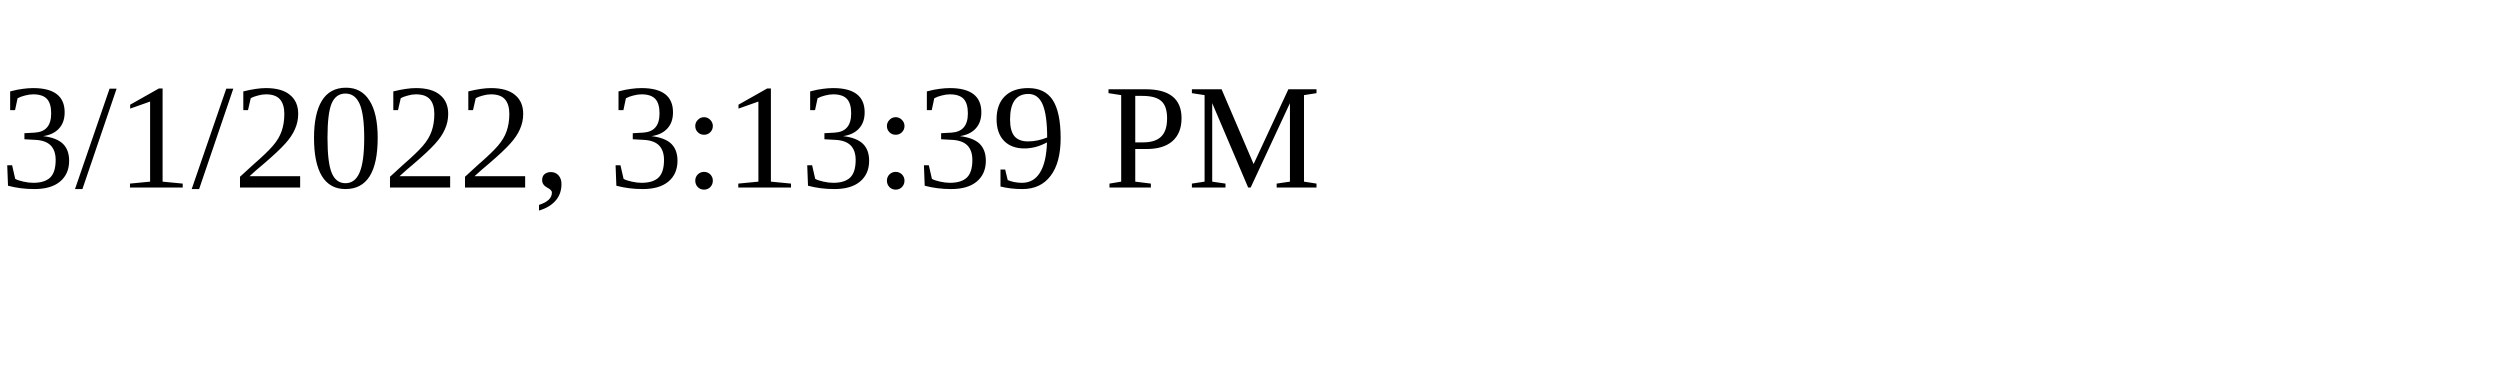
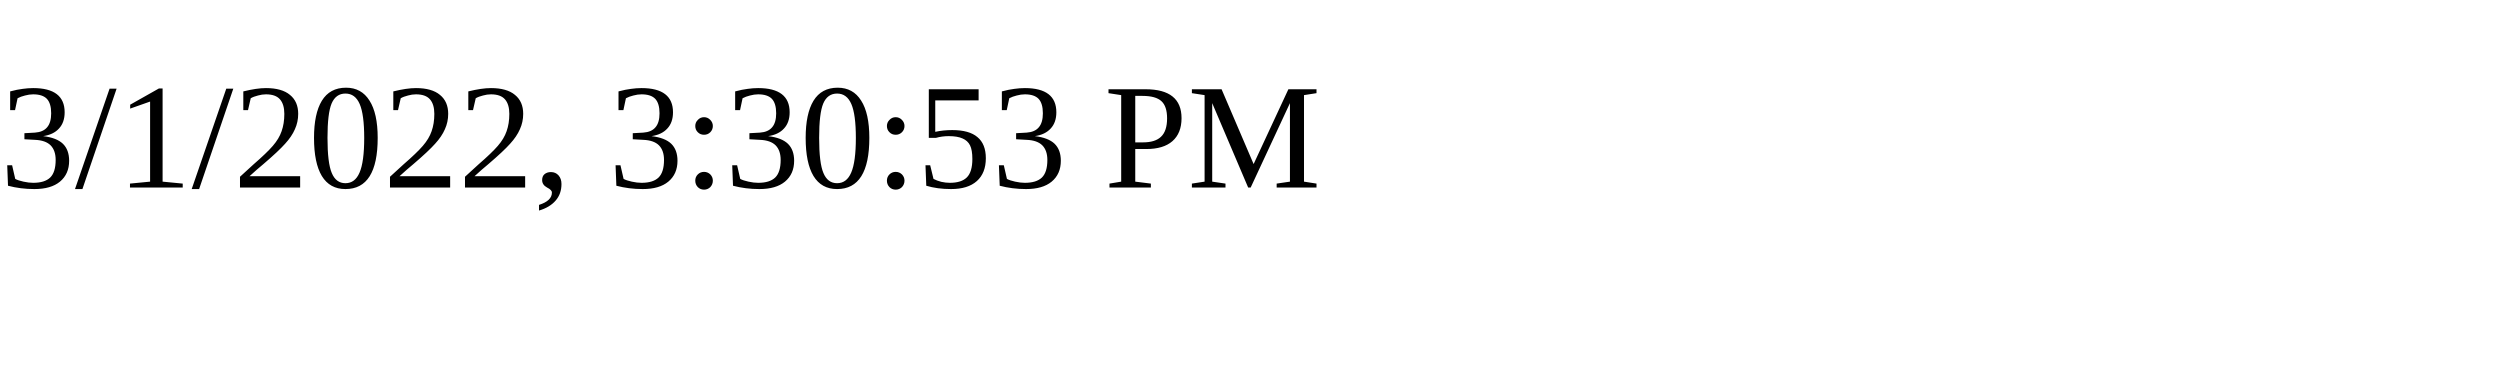
<svg xmlns="http://www.w3.org/2000/svg" height="30" width="200">
-   <text x="0" y="15">3/1/2022, 3:13:39 PM</text>
+   <text x="0" y="15">3/1/2022, 3:30:53 PM</text>
</svg>
